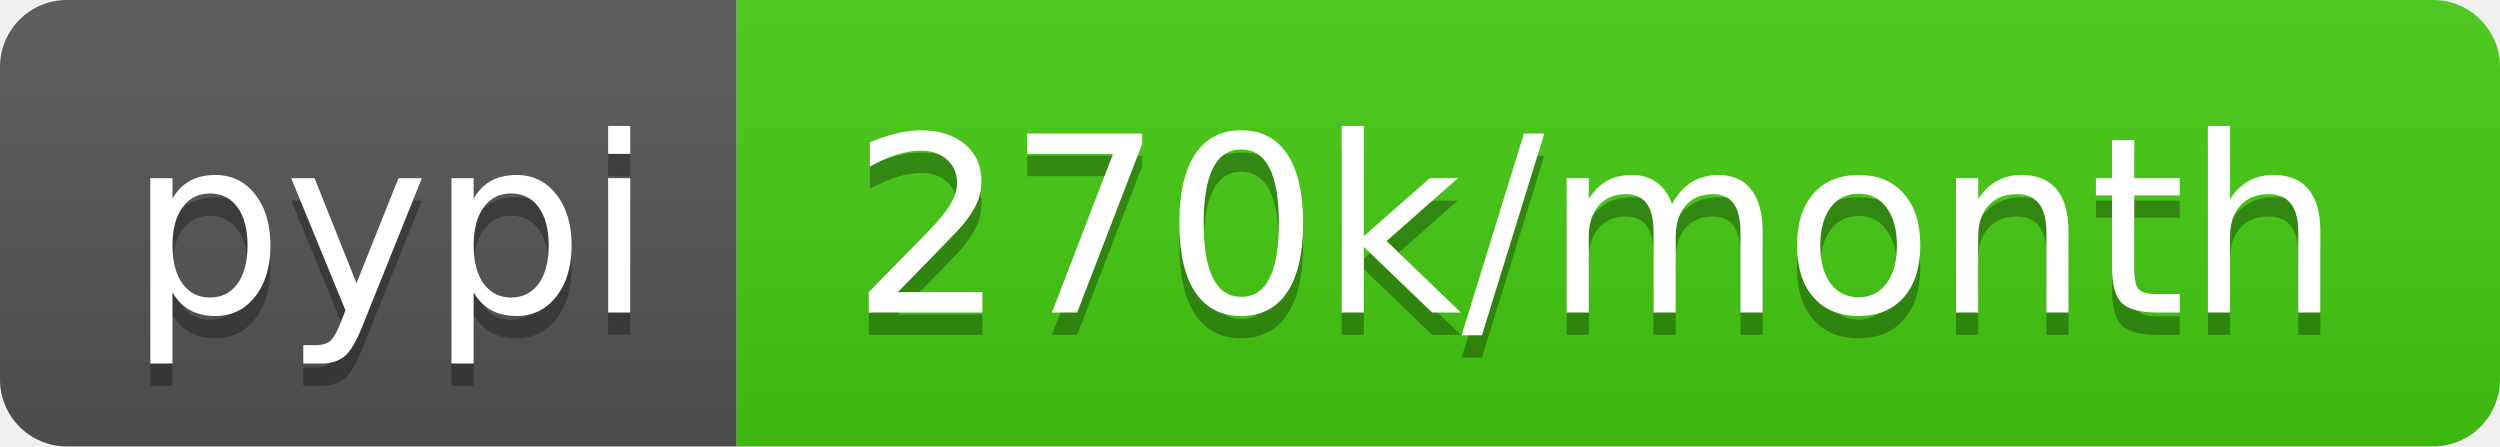
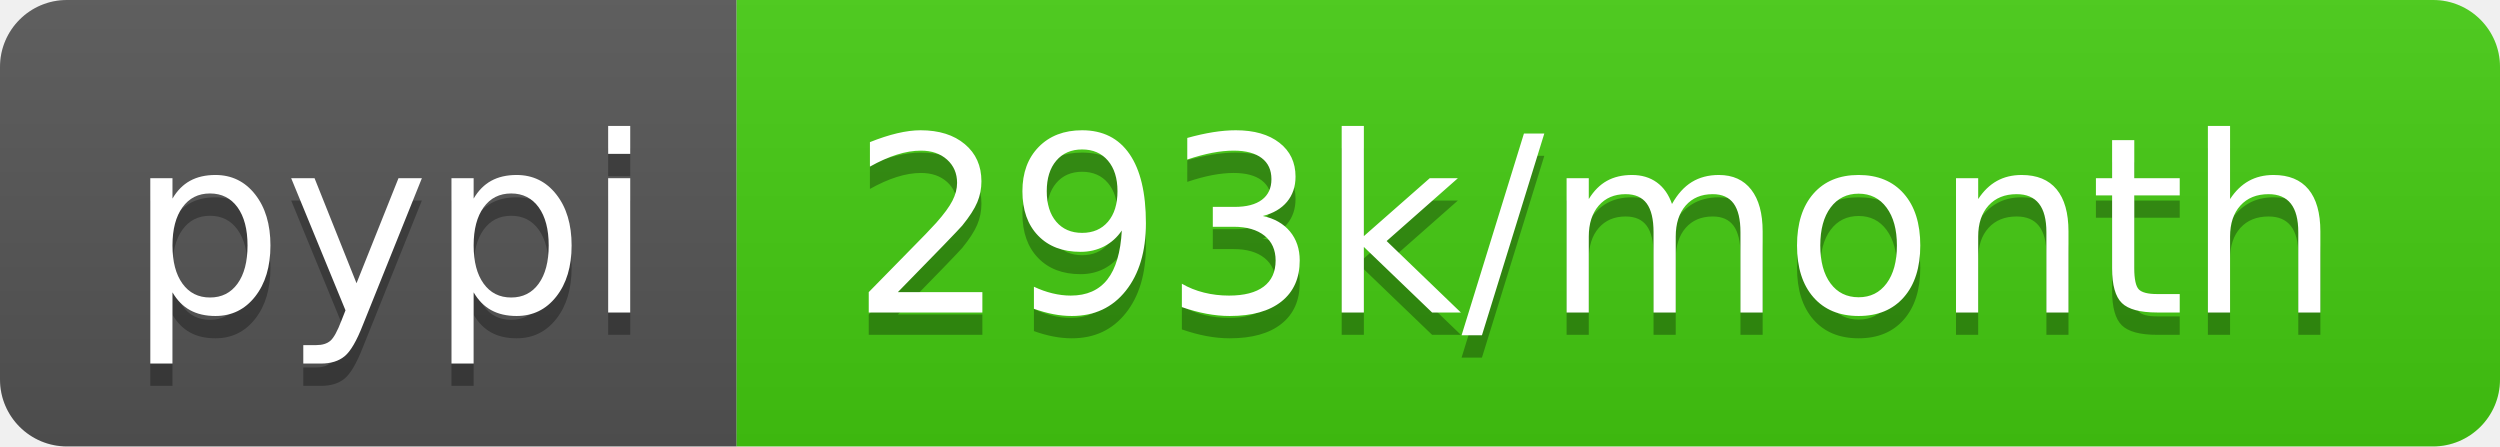
- <svg xmlns="http://www.w3.org/2000/svg" width="112" height="20" role="img" aria-label="pypi: 270k/month">
+ <svg xmlns="http://www.w3.org/2000/svg" width="112" height="20" role="img" aria-label="pypi: 293k/month">
  <linearGradient id="s" x2="0" y2="100%">
    <stop offset="0" stop-color="#bbb" stop-opacity=".1" />
    <stop offset="1" stop-opacity=".1" />
  </linearGradient>
  <clipPath id="r">
    <rect width="112" height="20" rx="3" fill="#fff" />
  </clipPath>
  <g clip-path="url(#r)">
    <rect width="33" height="20" fill="#555" />
    <rect x="33" width="79" height="20" fill="#4c1" />
    <rect width="112" height="20" fill="url(#s)" />
  </g>
  <g fill="#fff" text-anchor="middle" font-family="Verdana,Geneva,DejaVu Sans,sans-serif" text-rendering="geometricPrecision" font-size="110">
    <text aria-hidden="true" x="175" y="150" fill="#010101" fill-opacity=".3" transform="scale(.1)" textLength="230">pypi</text>
    <text x="175" y="140" transform="scale(.1)" fill="#fff" textLength="230">pypi</text>
-     <text aria-hidden="true" x="715" y="150" fill="#010101" fill-opacity=".3" transform="scale(.1)" textLength="690">270k/month</text>
-     <text x="715" y="140" transform="scale(.1)" fill="#fff" textLength="690">270k/month</text>
+     <text aria-hidden="true" x="715" y="150" fill="#010101" fill-opacity=".3" transform="scale(.1)" textLength="690">293k/month</text>
+     <text x="715" y="140" transform="scale(.1)" fill="#fff" textLength="690">293k/month</text>
  </g>
</svg>
